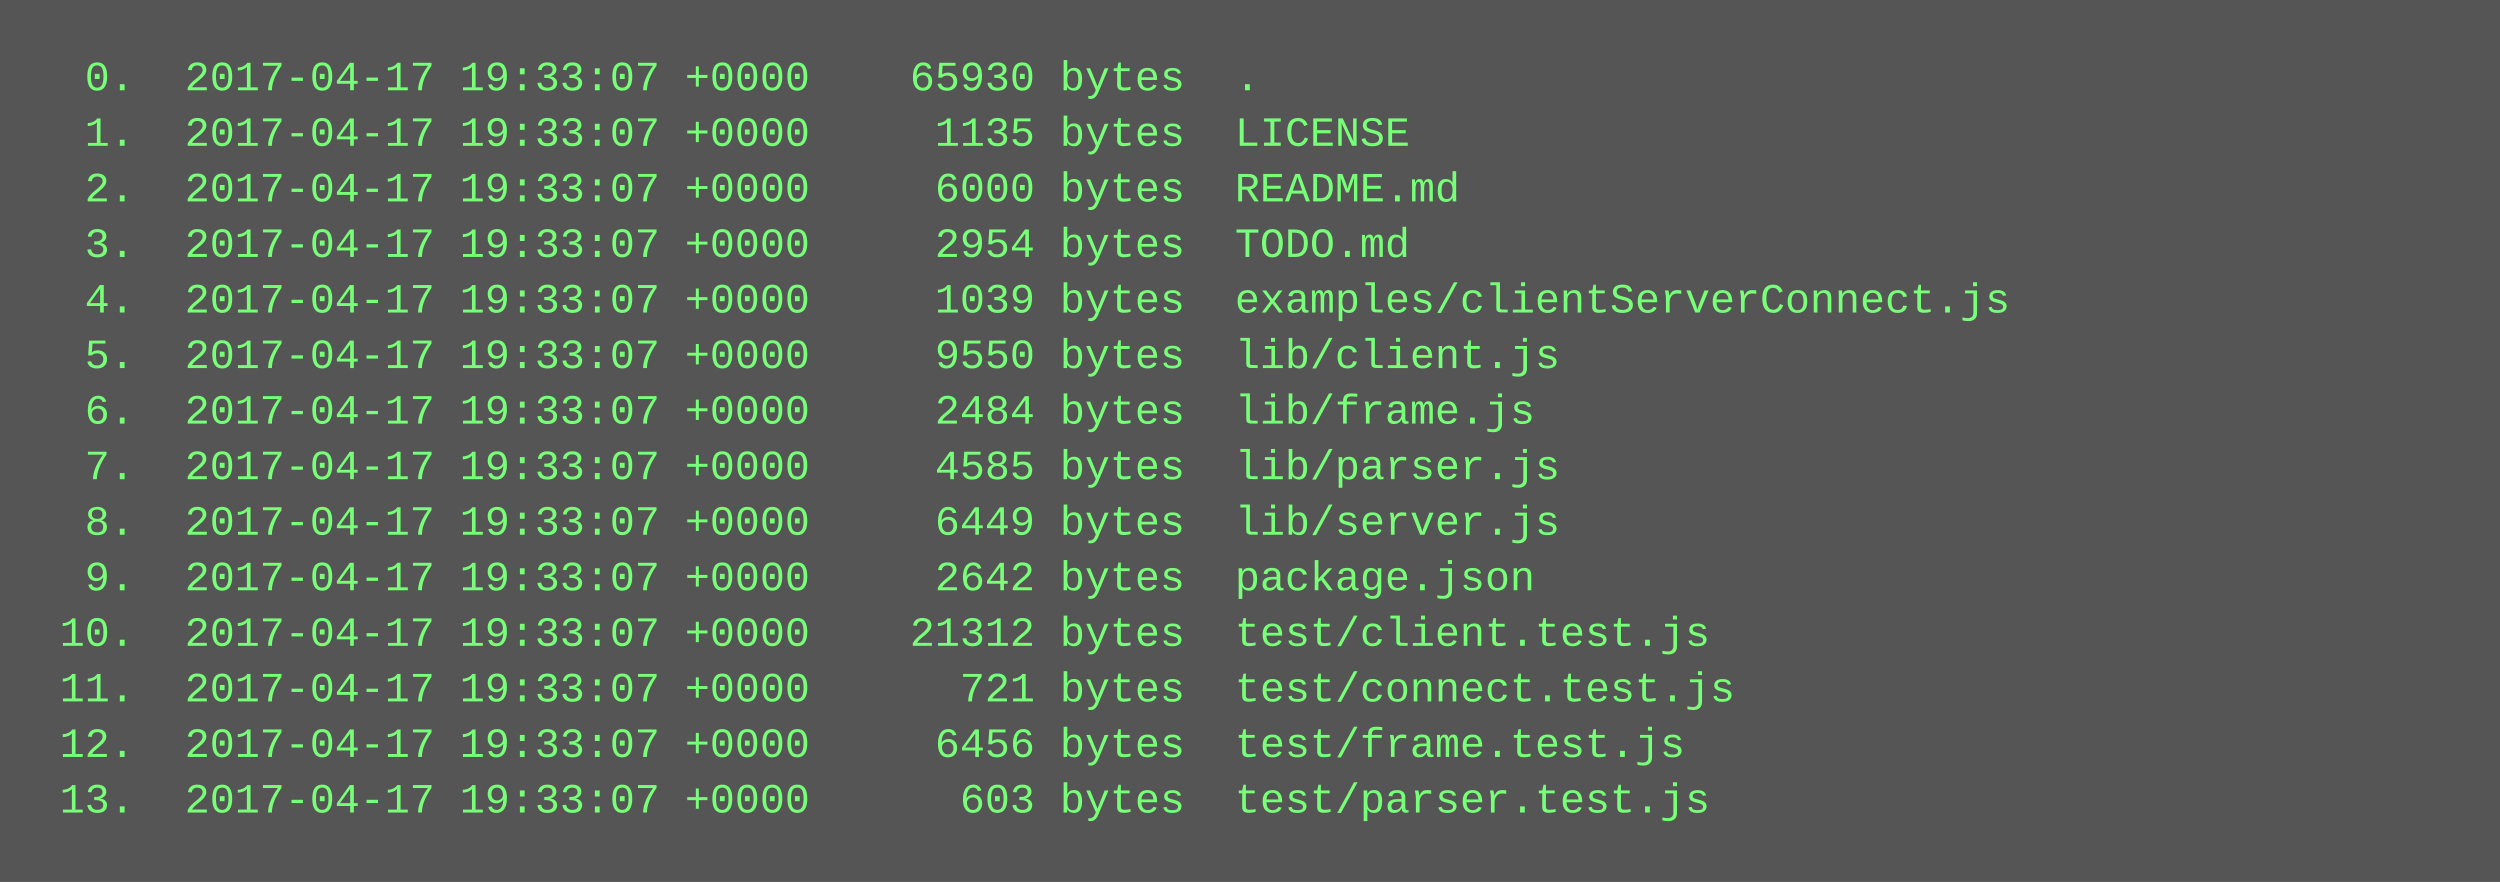
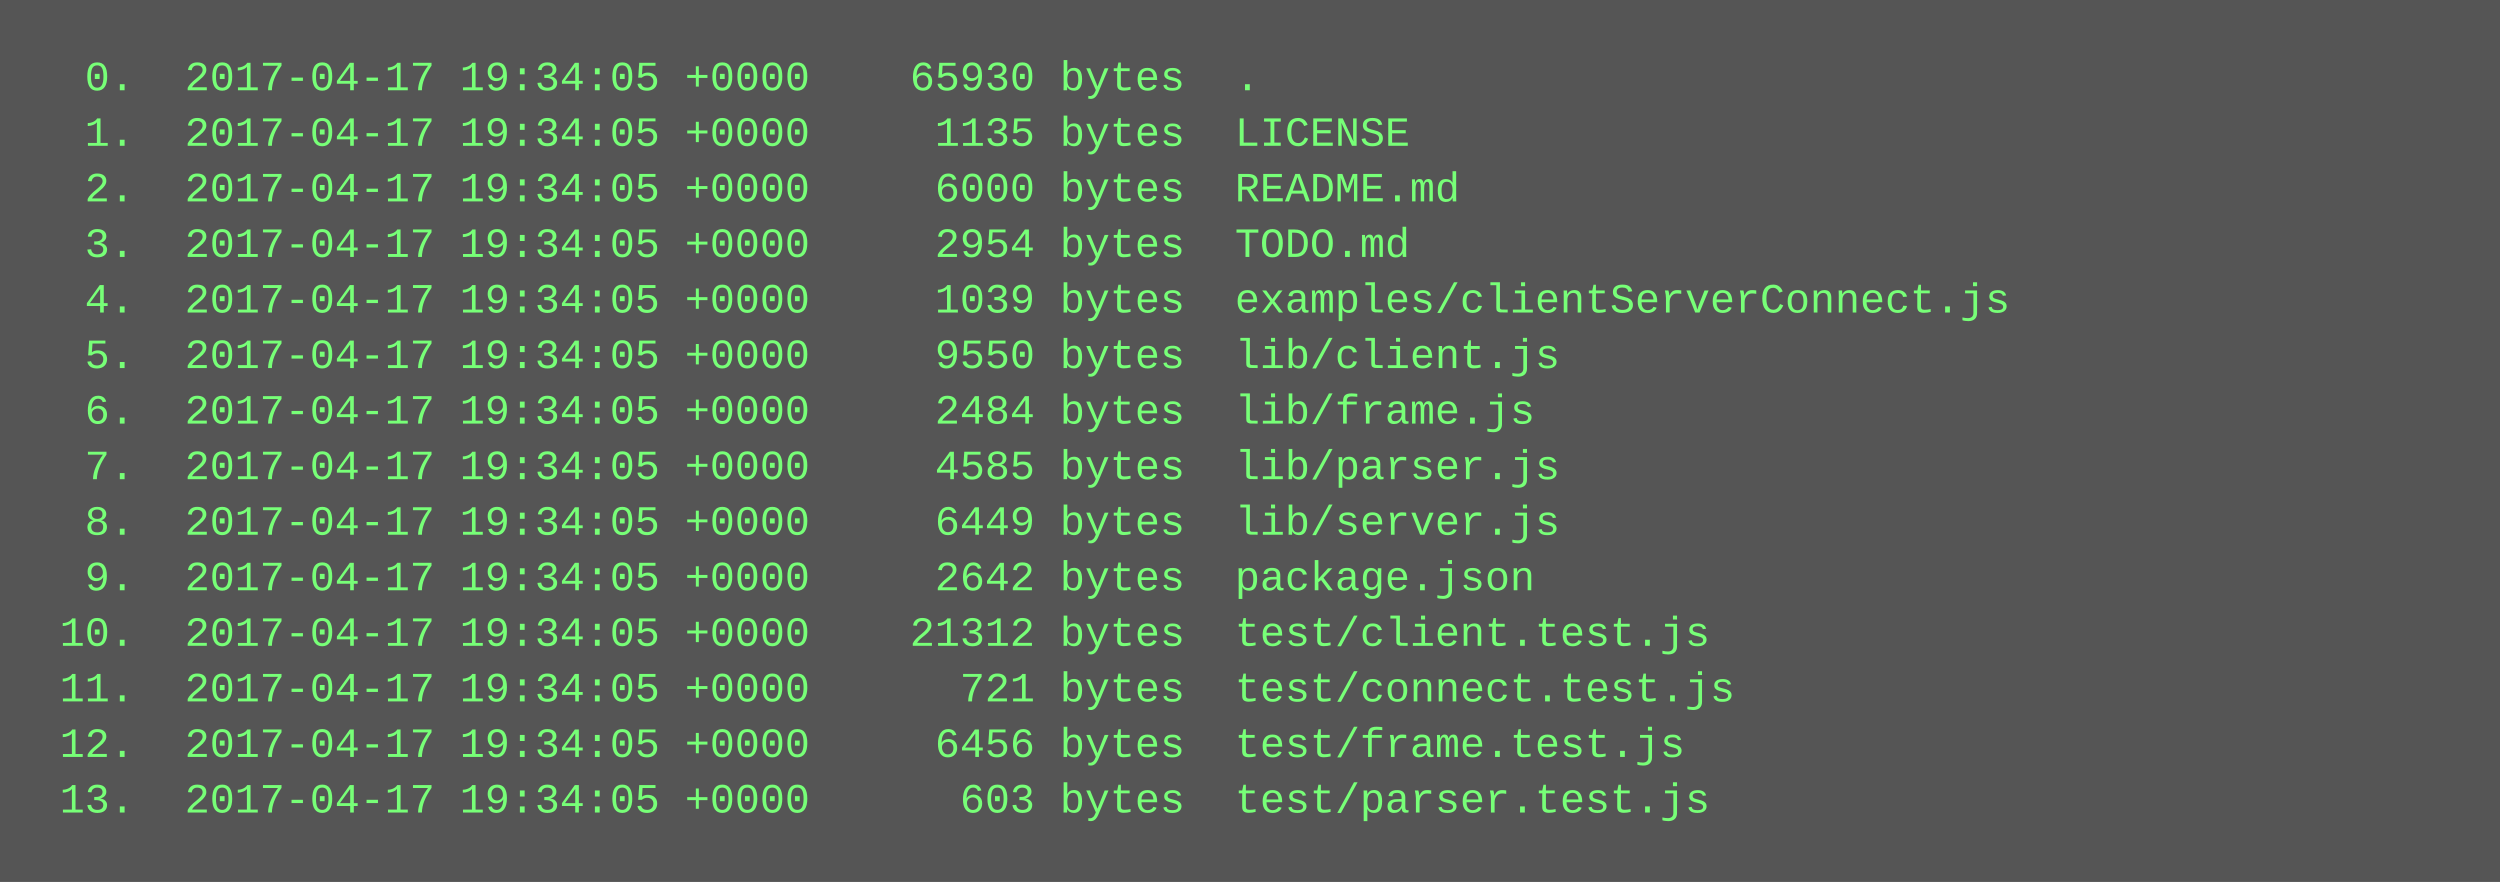
<svg xmlns="http://www.w3.org/2000/svg" height="254" width="720">
  <rect height="254" fill="#555" width="720" />
  <text fill="#7f7" font-family="Courier New" font-size="12" xml:space="preserve">
-     <tspan x="10" y="26">  0.  2017-04-17 19:33:07 +0000    65930 bytes  .</tspan>
-     <tspan x="10" y="42">  1.  2017-04-17 19:33:07 +0000     1135 bytes  LICENSE</tspan>
-     <tspan x="10" y="58">  2.  2017-04-17 19:33:07 +0000     6000 bytes  README.md</tspan>
-     <tspan x="10" y="74">  3.  2017-04-17 19:33:07 +0000     2954 bytes  TODO.md</tspan>
-     <tspan x="10" y="90">  4.  2017-04-17 19:33:07 +0000     1039 bytes  examples/clientServerConnect.js</tspan>
-     <tspan x="10" y="106">  5.  2017-04-17 19:33:07 +0000     9550 bytes  lib/client.js</tspan>
-     <tspan x="10" y="122">  6.  2017-04-17 19:33:07 +0000     2484 bytes  lib/frame.js</tspan>
-     <tspan x="10" y="138">  7.  2017-04-17 19:33:07 +0000     4585 bytes  lib/parser.js</tspan>
-     <tspan x="10" y="154">  8.  2017-04-17 19:33:07 +0000     6449 bytes  lib/server.js</tspan>
-     <tspan x="10" y="170">  9.  2017-04-17 19:33:07 +0000     2642 bytes  package.json</tspan>
-     <tspan x="10" y="186"> 10.  2017-04-17 19:33:07 +0000    21312 bytes  test/client.test.js</tspan>
-     <tspan x="10" y="202"> 11.  2017-04-17 19:33:07 +0000      721 bytes  test/connect.test.js</tspan>
-     <tspan x="10" y="218"> 12.  2017-04-17 19:33:07 +0000     6456 bytes  test/frame.test.js</tspan>
-     <tspan x="10" y="234"> 13.  2017-04-17 19:33:07 +0000      603 bytes  test/parser.test.js</tspan>
+     <tspan x="10" y="26">  0.  2017-04-17 19:34:05 +0000    65930 bytes  .</tspan>
+     <tspan x="10" y="42">  1.  2017-04-17 19:34:05 +0000     1135 bytes  LICENSE</tspan>
+     <tspan x="10" y="58">  2.  2017-04-17 19:34:05 +0000     6000 bytes  README.md</tspan>
+     <tspan x="10" y="74">  3.  2017-04-17 19:34:05 +0000     2954 bytes  TODO.md</tspan>
+     <tspan x="10" y="90">  4.  2017-04-17 19:34:05 +0000     1039 bytes  examples/clientServerConnect.js</tspan>
+     <tspan x="10" y="106">  5.  2017-04-17 19:34:05 +0000     9550 bytes  lib/client.js</tspan>
+     <tspan x="10" y="122">  6.  2017-04-17 19:34:05 +0000     2484 bytes  lib/frame.js</tspan>
+     <tspan x="10" y="138">  7.  2017-04-17 19:34:05 +0000     4585 bytes  lib/parser.js</tspan>
+     <tspan x="10" y="154">  8.  2017-04-17 19:34:05 +0000     6449 bytes  lib/server.js</tspan>
+     <tspan x="10" y="170">  9.  2017-04-17 19:34:05 +0000     2642 bytes  package.json</tspan>
+     <tspan x="10" y="186"> 10.  2017-04-17 19:34:05 +0000    21312 bytes  test/client.test.js</tspan>
+     <tspan x="10" y="202"> 11.  2017-04-17 19:34:05 +0000      721 bytes  test/connect.test.js</tspan>
+     <tspan x="10" y="218"> 12.  2017-04-17 19:34:05 +0000     6456 bytes  test/frame.test.js</tspan>
+     <tspan x="10" y="234"> 13.  2017-04-17 19:34:05 +0000      603 bytes  test/parser.test.js</tspan>
  </text>
</svg>
